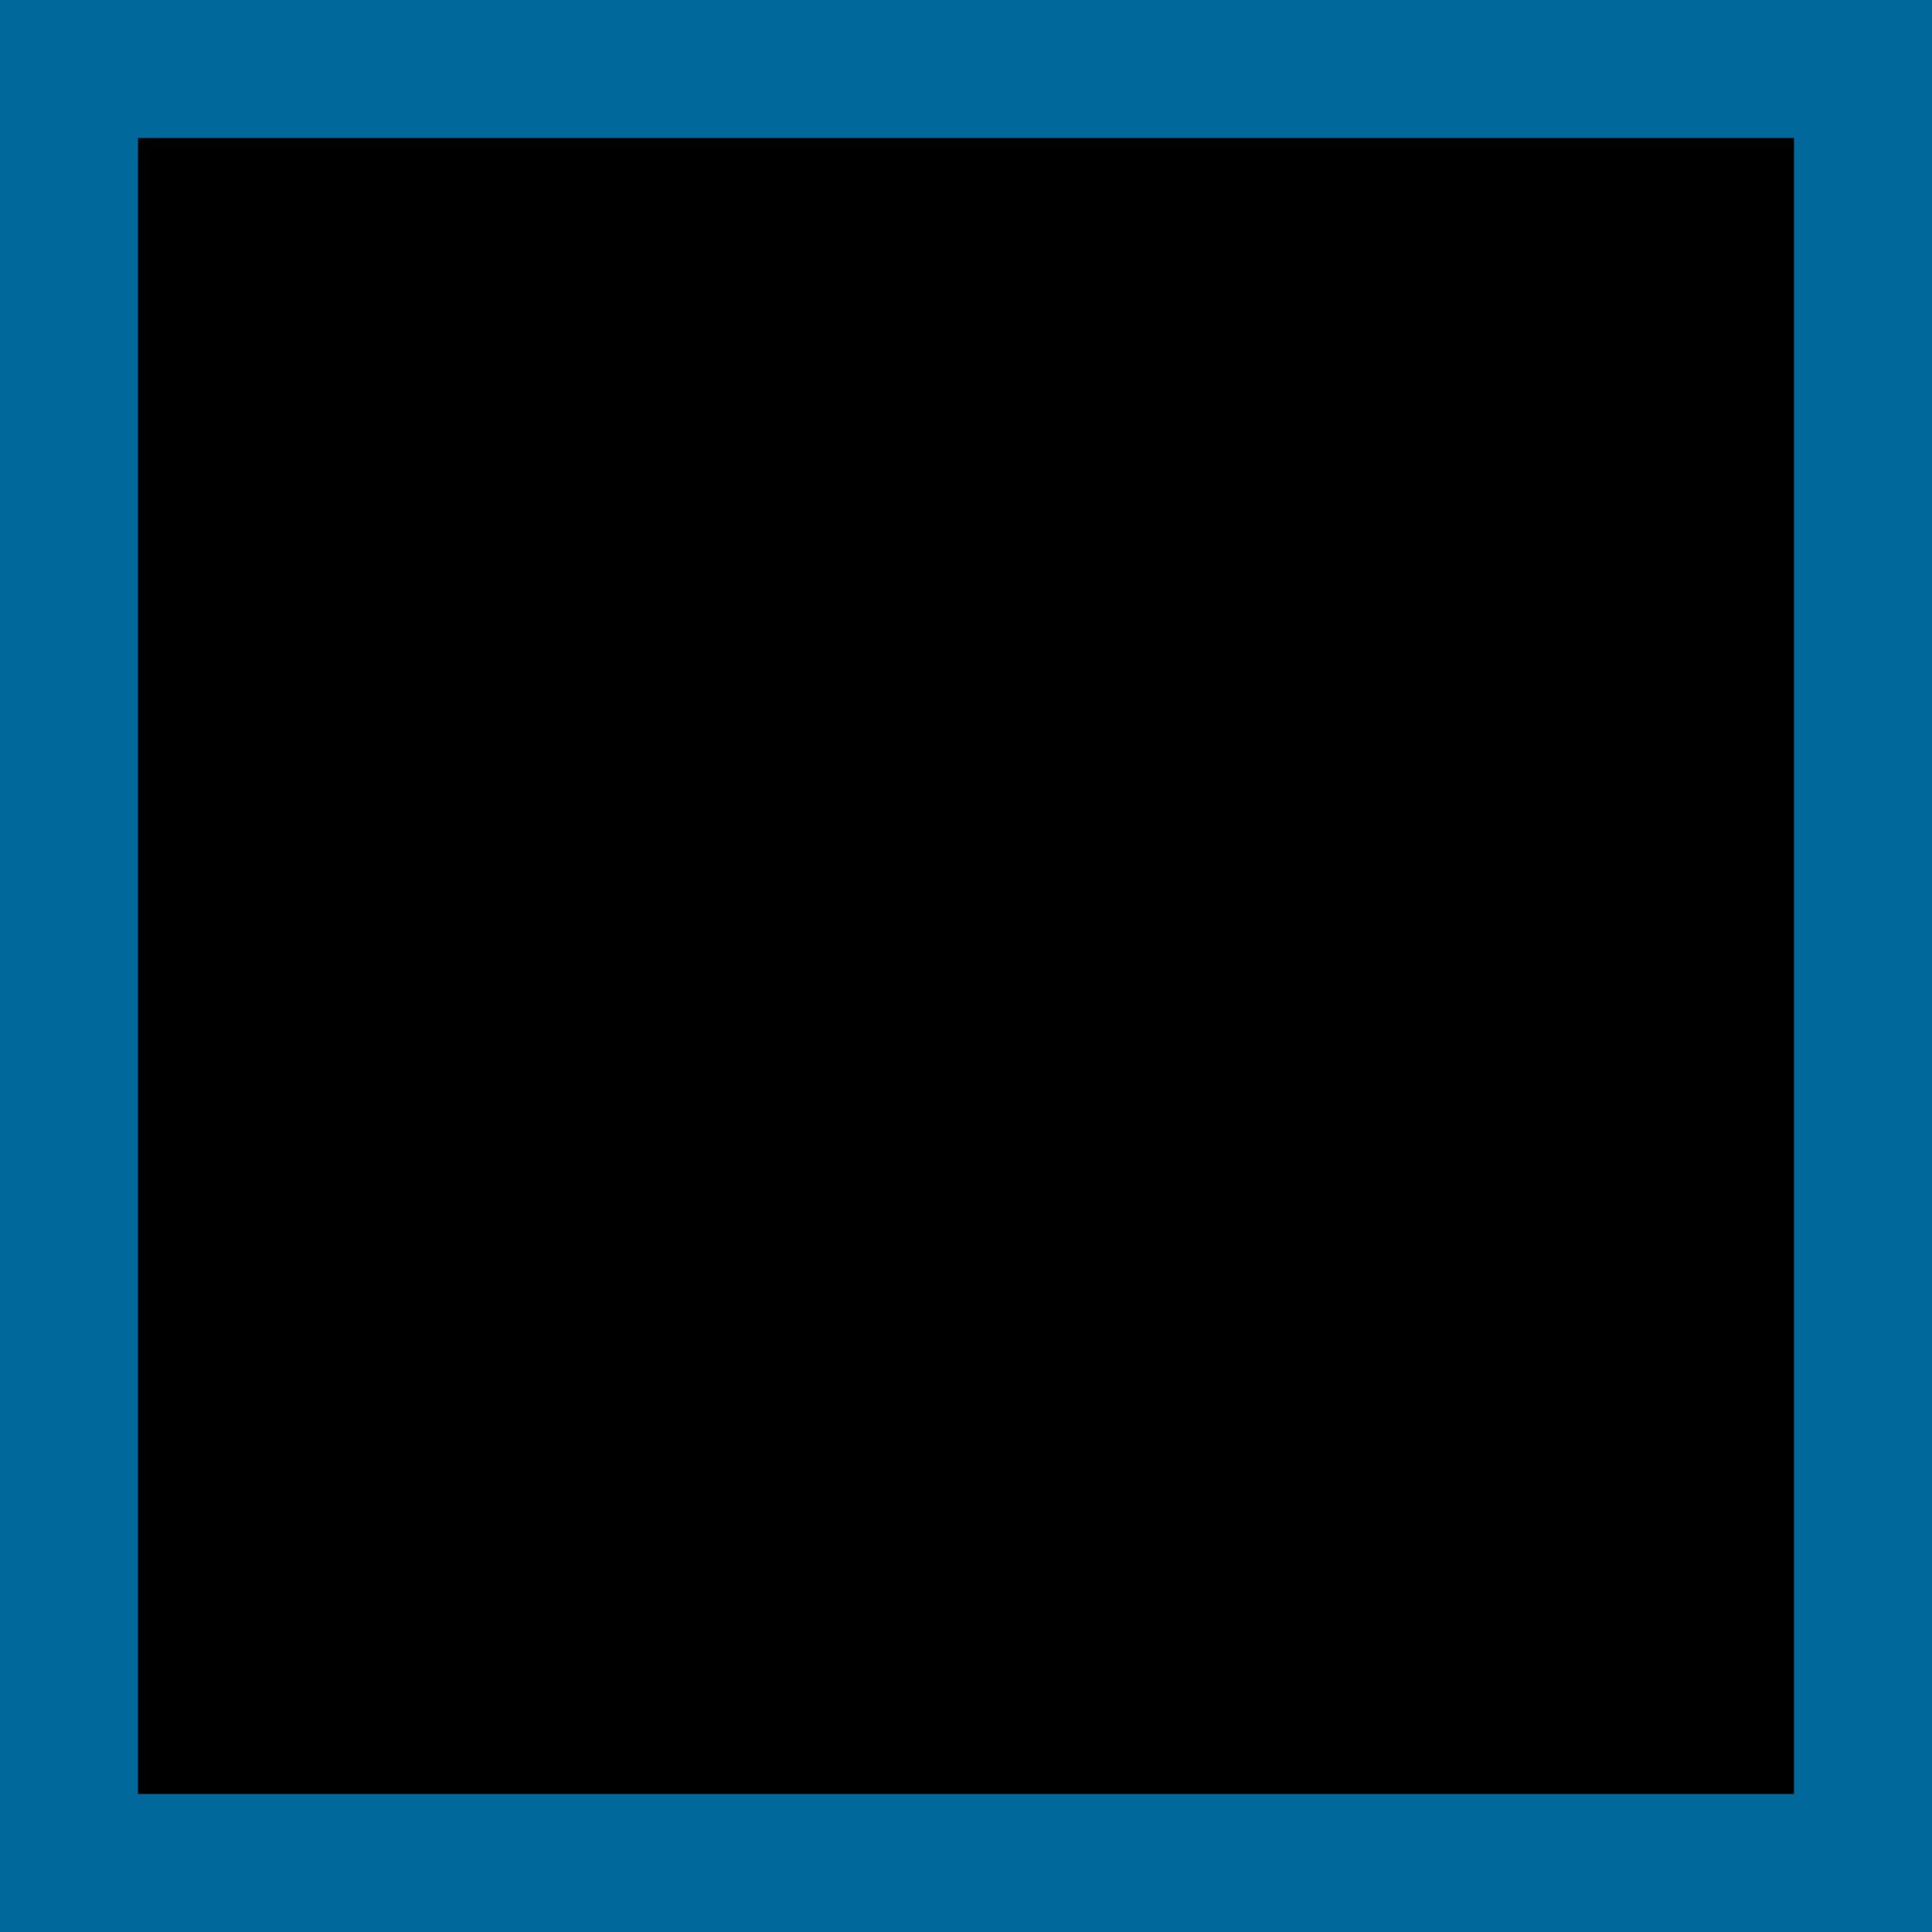
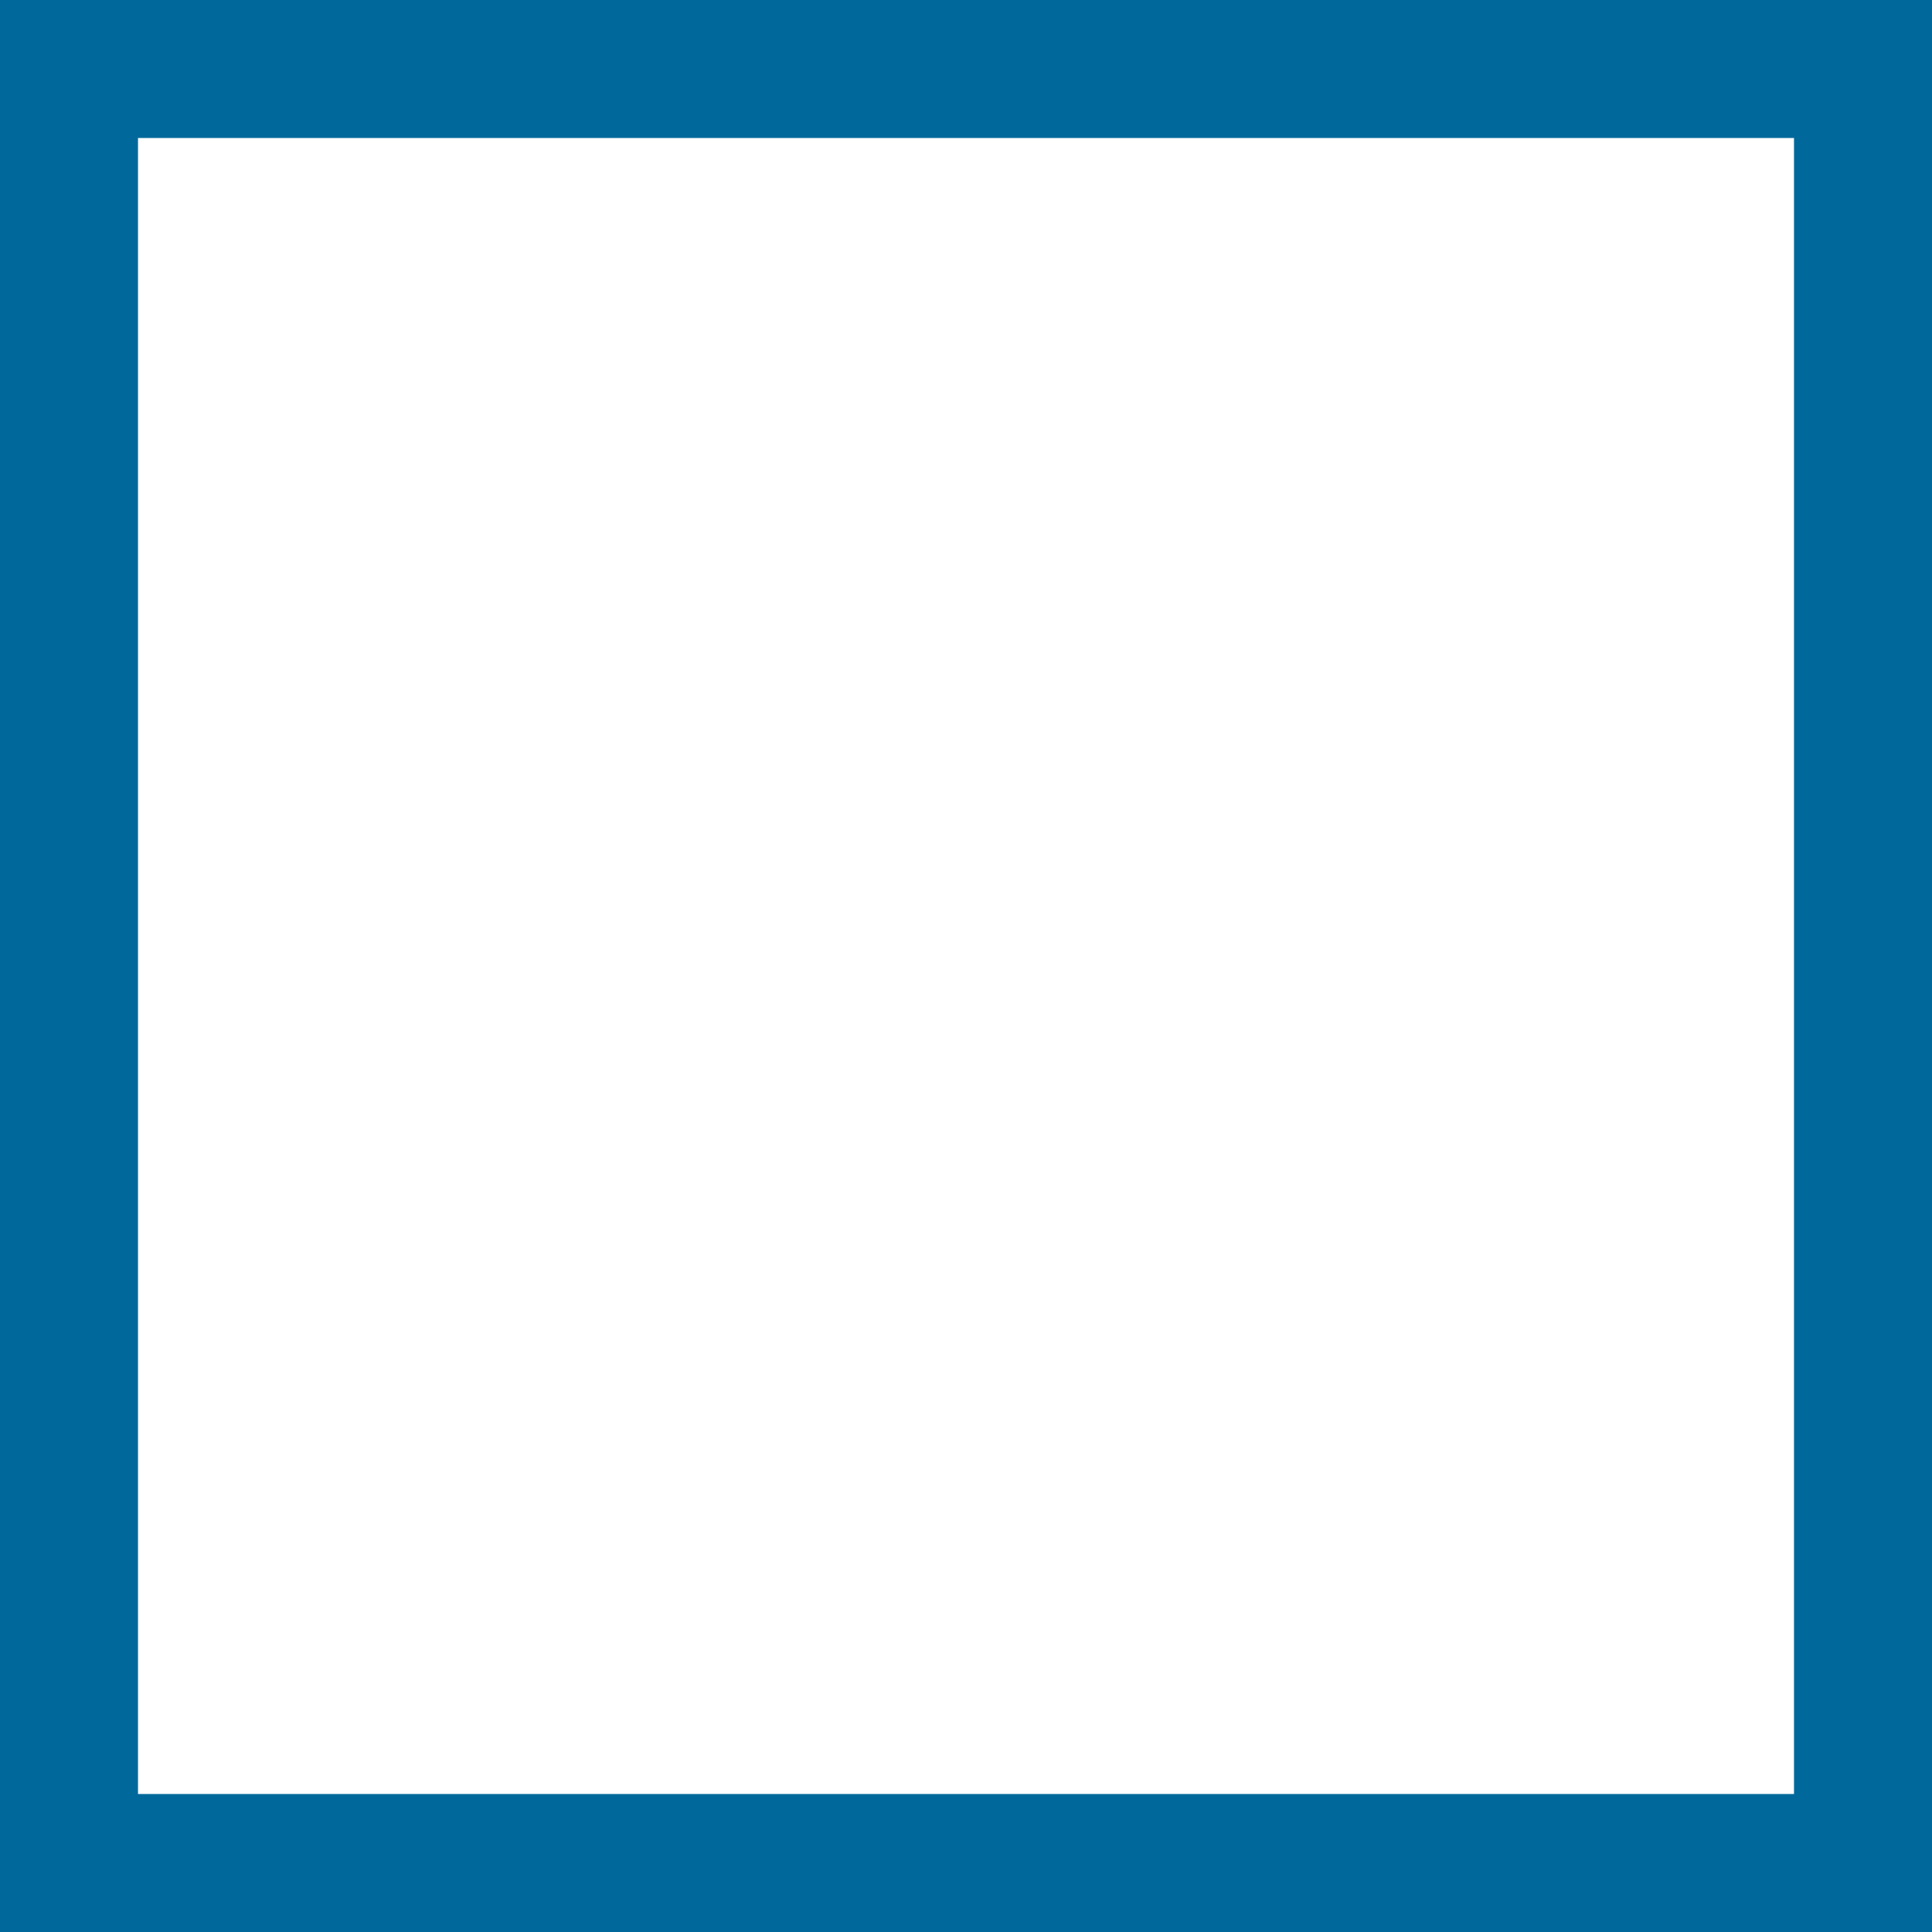
- <svg xmlns="http://www.w3.org/2000/svg" role="img" viewbox="0 0 14 14" fill="currentColor" focusable="false">
+ <svg xmlns="http://www.w3.org/2000/svg" aria-hidden="true" role="img" width="14" height="14" viewBox="0 0 14 14" fill="none" focusable="false">
  <rect x="0.5" y="0.5" width="13" height="13" stroke="#01689B" />
</svg>
